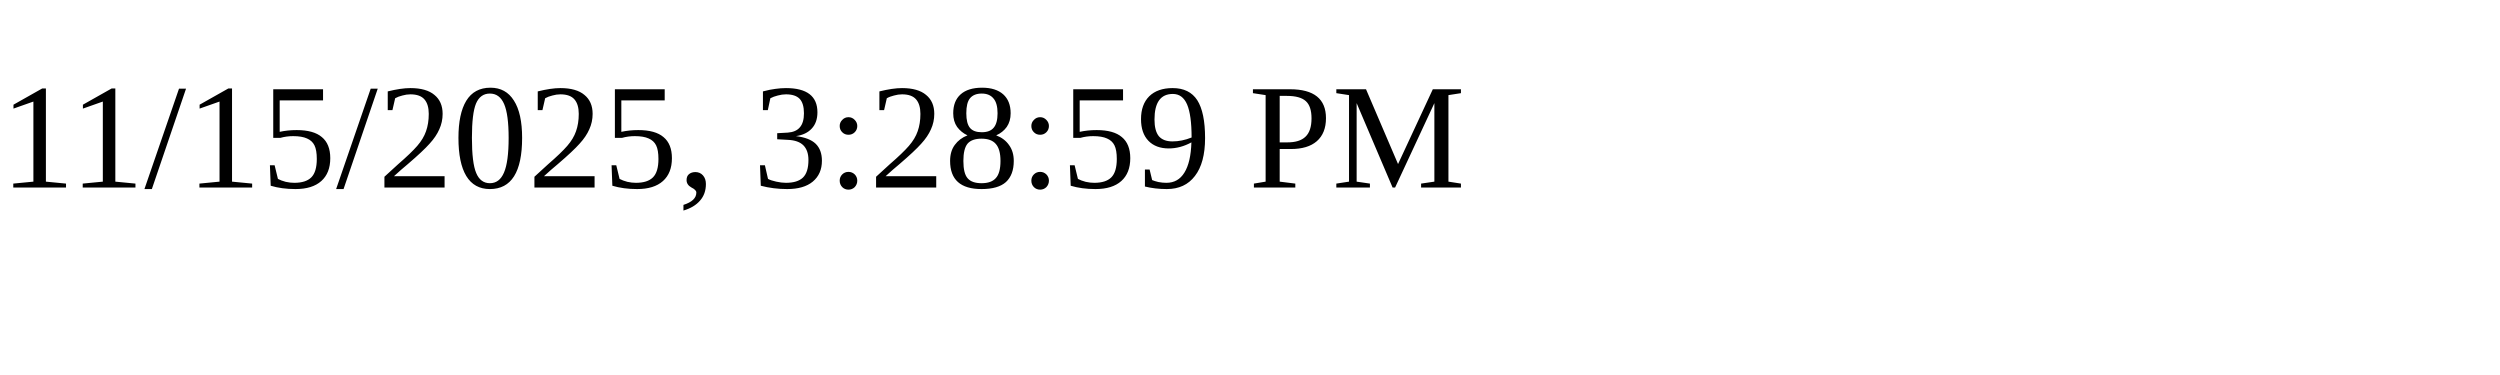
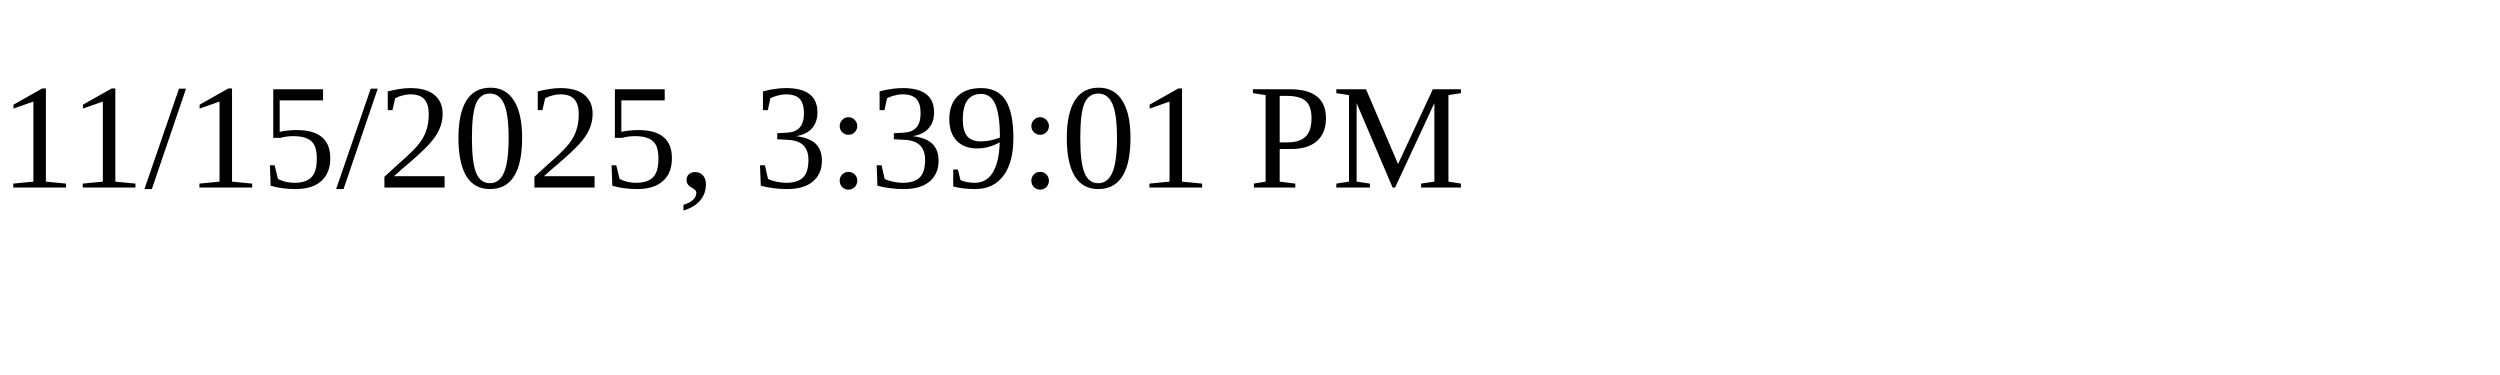
<svg xmlns="http://www.w3.org/2000/svg" height="30" width="200">
-   <text x="0" y="15">11/15/2025, 3:28:59 PM</text>
+   <text x="0" y="15">11/15/2025, 3:39:01 PM</text>
</svg>
